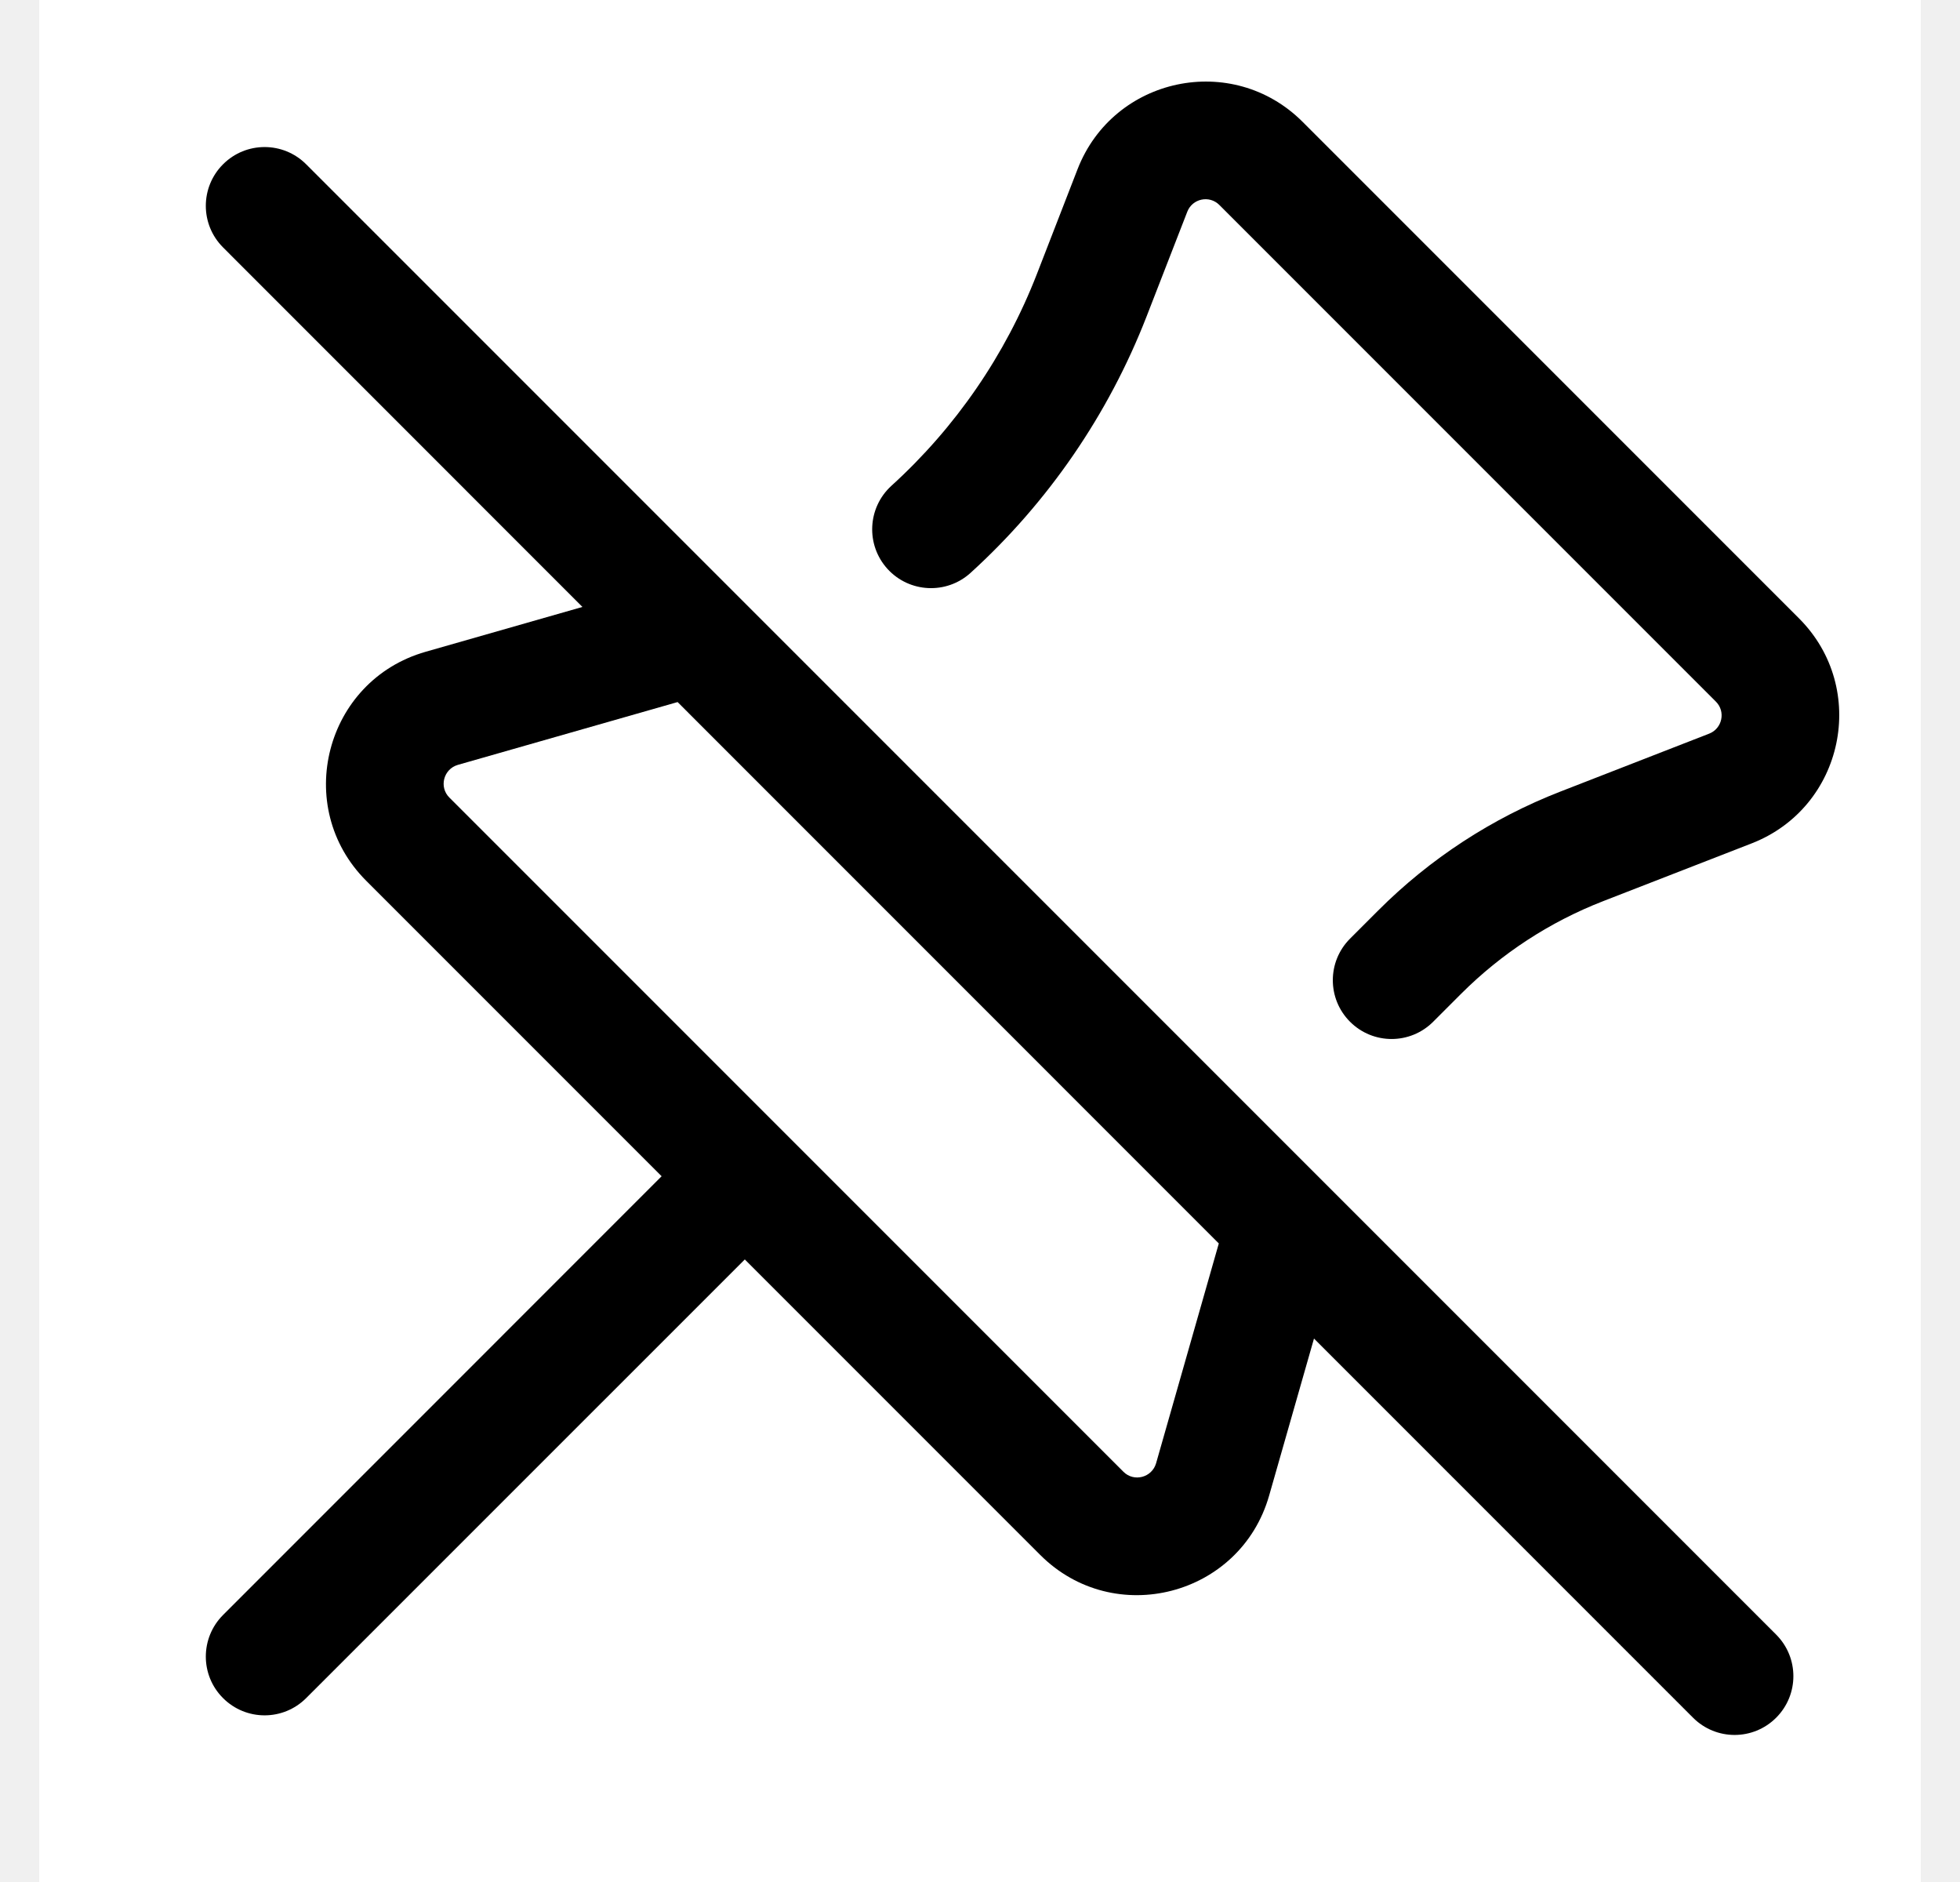
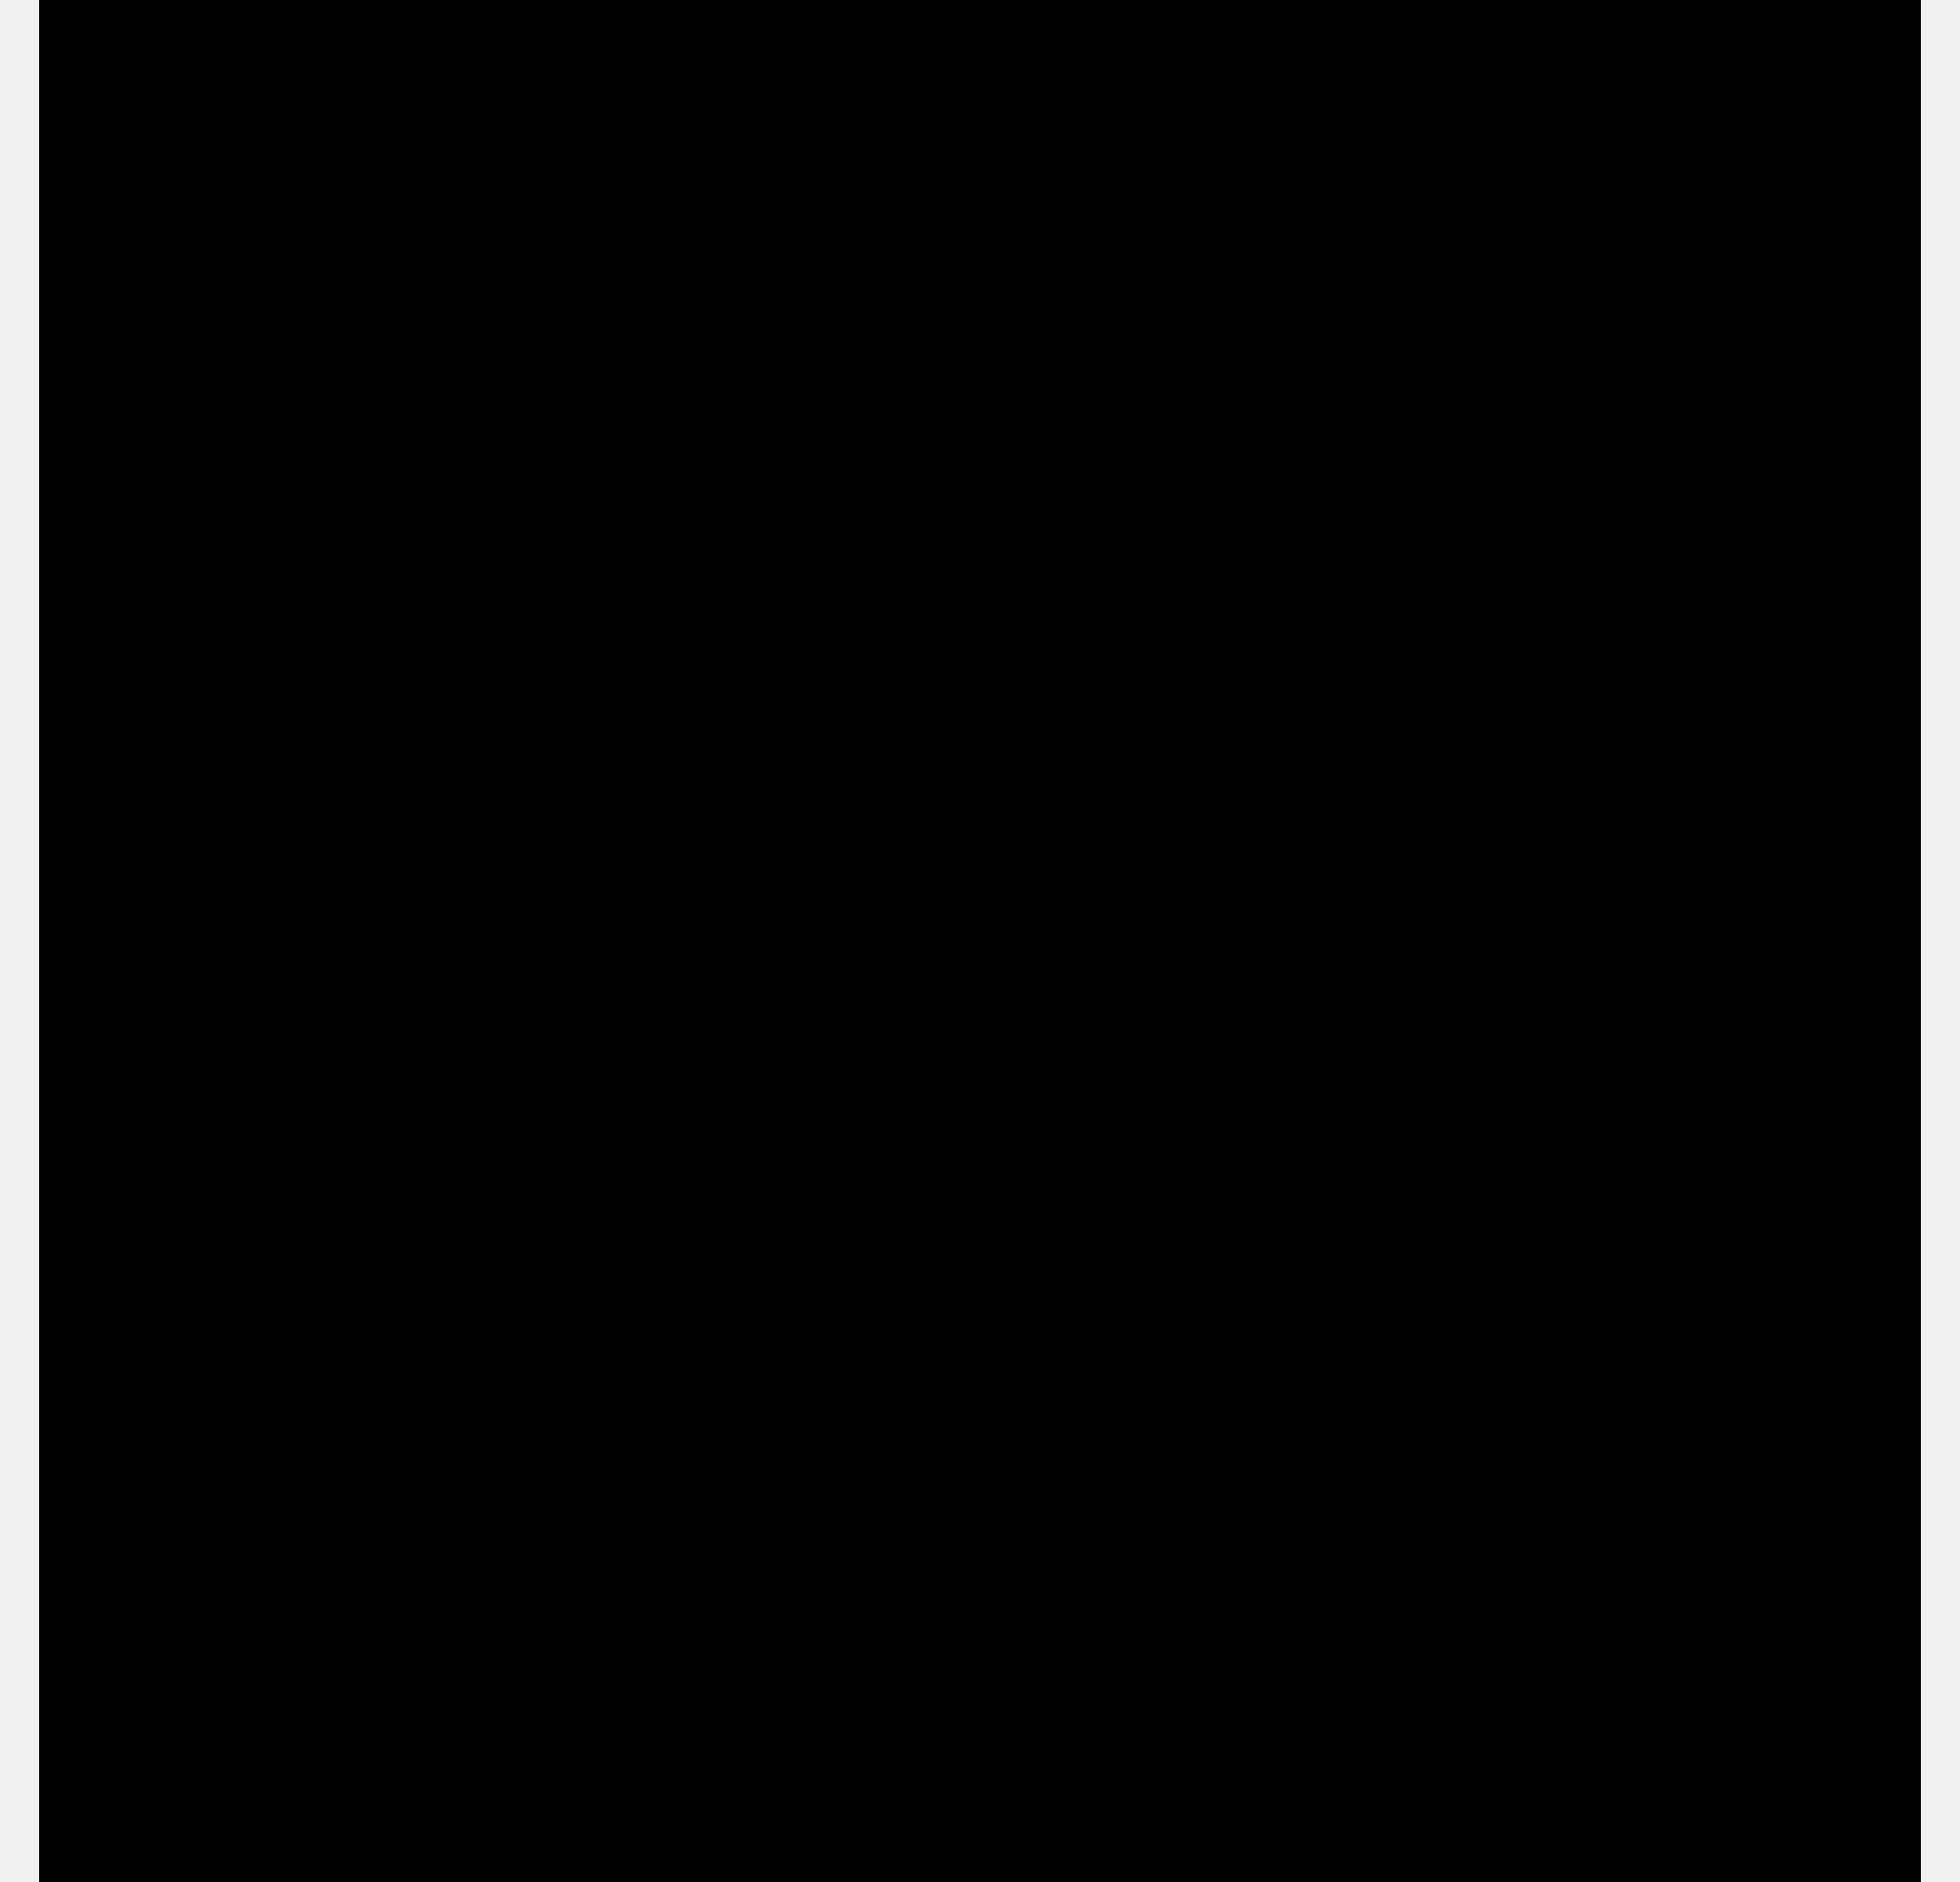
- <svg xmlns="http://www.w3.org/2000/svg" width="25" height="24" viewBox="0 0 25 24" fill="none">
-   <rect width="24" height="24" transform="matrix(-1 0 0 1 24.5 0)" fill="white" />
-   <path d="M13.745 2.156C14.204 0.979 15.72 0.66 16.614 1.553L22.947 7.886C23.84 8.78 23.521 10.296 22.343 10.755L20.448 11.492C19.769 11.756 19.153 12.158 18.638 12.672L18.28 13.03C17.987 13.323 17.513 13.323 17.22 13.03C16.927 12.737 16.927 12.263 17.22 11.97L17.578 11.612C18.239 10.95 19.032 10.433 19.904 10.094L21.8 9.356C21.968 9.291 22.014 9.074 21.886 8.947L15.553 2.614C15.426 2.486 15.209 2.532 15.144 2.7L14.623 4.04C14.137 5.287 13.37 6.405 12.38 7.305C12.073 7.584 11.599 7.561 11.32 7.255C11.041 6.948 11.064 6.474 11.37 6.195C12.189 5.451 12.824 4.527 13.225 3.496L13.745 2.156Z" fill="black" />
-   <path fill-rule="evenodd" clip-rule="evenodd" d="M16.76 17.07L21.595 21.905C21.888 22.198 22.362 22.198 22.655 21.905C22.948 21.612 22.948 21.138 22.655 20.845L3.905 2.095C3.612 1.802 3.138 1.802 2.845 2.095C2.552 2.388 2.552 2.862 2.845 3.155L7.429 7.74L5.428 8.312C4.145 8.679 3.728 10.289 4.671 11.232L8.439 15L2.845 20.595C2.552 20.888 2.552 21.363 2.845 21.655C3.138 21.948 3.612 21.948 3.905 21.655L9.5 16.061L13.268 19.829C14.211 20.772 15.822 20.355 16.188 19.072L16.76 17.07ZM8.643 8.953L15.546 15.857L14.746 18.66C14.693 18.843 14.463 18.903 14.329 18.768L5.732 10.171C5.597 10.037 5.657 9.807 5.84 9.754L8.643 8.953Z" fill="black" />
+ <svg xmlns="http://www.w3.org/2000/svg" width="25" height="24" viewBox="0 0 25 24">
+   <path d="M24.5 0H.5v24h24V0Z" />
+   <path d="M13.745 2.156a1.751 1.751 0 0 1 2.869-.603l6.333 6.333a1.75 1.75 0 0 1-.604 2.869l-1.895.737a5.26 5.26 0 0 0-1.81 1.18l-.358.358a.749.749 0 1 1-1.06-1.06l.358-.358a6.738 6.738 0 0 1 2.326-1.518l1.896-.738a.25.25 0 0 0 .086-.409l-6.333-6.333a.25.25 0 0 0-.409.086l-.521 1.34a8.663 8.663 0 0 1-2.243 3.265.75.75 0 0 1-1.01-1.11 7.146 7.146 0 0 0 1.855-2.699l.52-1.34ZM16.76 17.07l-.572 2.002a1.75 1.75 0 0 1-2.92.757L9.5 16.061l-5.595 5.594a.749.749 0 1 1-1.06-1.06L8.439 15l-3.768-3.768a1.75 1.75 0 0 1 .757-2.92l2.001-.572-4.584-4.585a.749.749 0 1 1 1.06-1.06l18.75 18.75a.749.749 0 1 1-1.06 1.06ZM8.643 8.953l-2.803.801a.25.25 0 0 0-.108.417l8.597 8.597a.25.25 0 0 0 .417-.108l.801-2.803Z" />
</svg>
